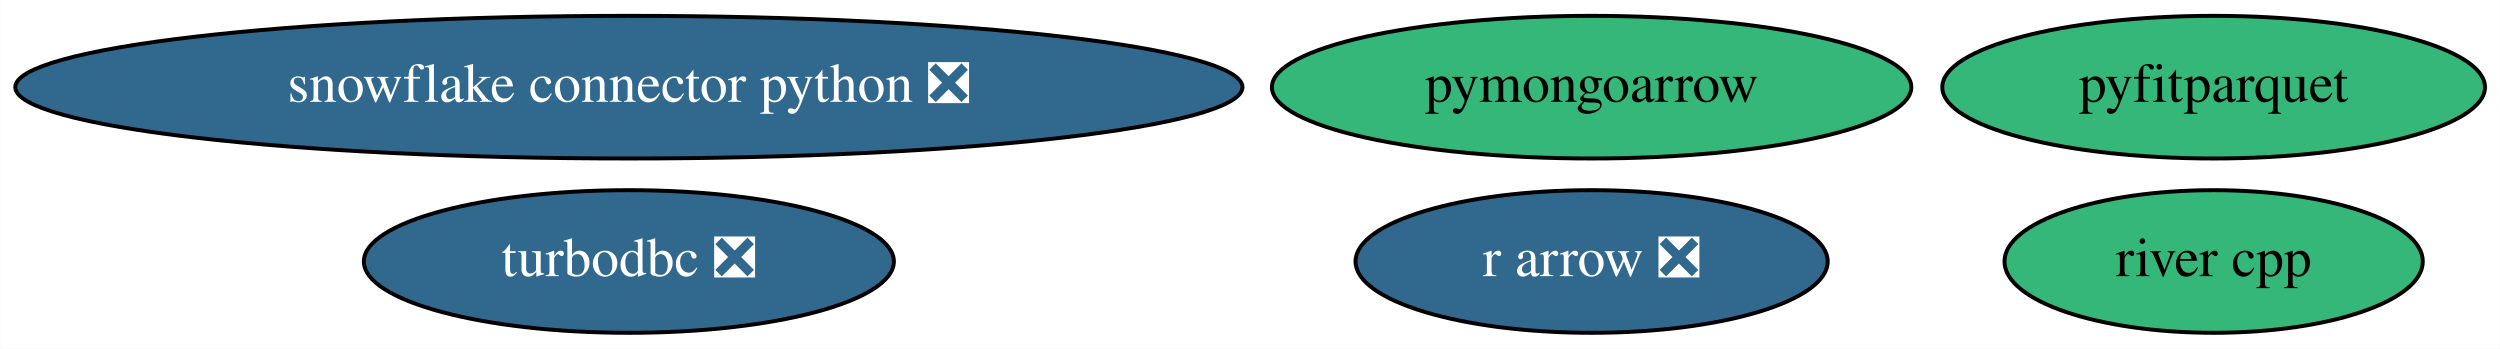
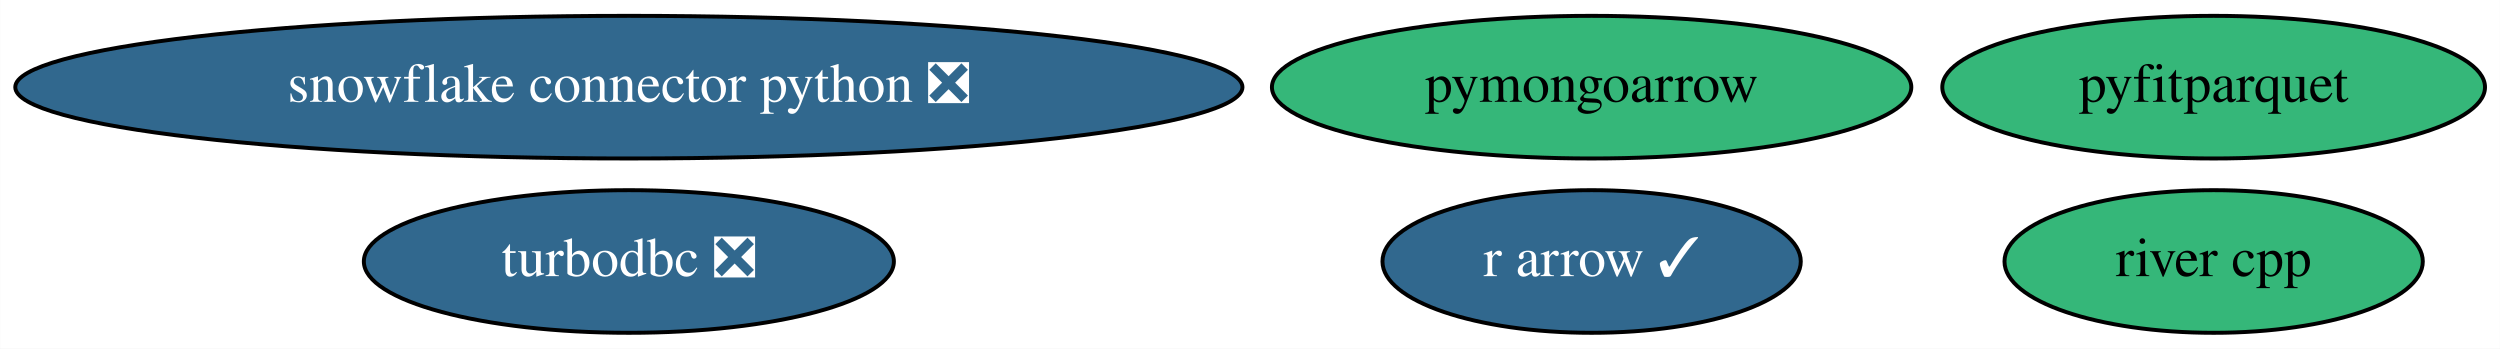
<svg xmlns="http://www.w3.org/2000/svg" xmlns:xlink="http://www.w3.org/1999/xlink" width="631pt" height="88pt" viewBox="0.00 0.00 630.93 88.00">
  <g id="graph0" class="graph" transform="scale(1 1) rotate(0) translate(4 84)">
    <polygon fill="white" stroke="transparent" points="-4,4 -4,-84 626.93,-84 626.93,4 -4,4" />
    <g id="node1" class="node">
      <g id="a_node1">
        <a xlink:href="https://github.com/conda-forge/turbodbc-feedstock/pull/71" xlink:title="turbodbc ❎">
          <ellipse fill="#31688e" stroke="black" cx="154.69" cy="-18" rx="66.89" ry="18" />
          <text text-anchor="middle" x="154.69" y="-14.3" font-family="Times,serif" font-size="14.00" fill="white">turbodbc ❎</text>
        </a>
      </g>
    </g>
    <g id="node2" class="node">
      <g id="a_node2">
        <a xlink:href="https://github.com/conda-forge/snowflake-connector-python-feedstock/pull/106" xlink:title="snowflake connector python ❎">
          <ellipse fill="#31688e" stroke="black" cx="154.69" cy="-62" rx="154.87" ry="18" />
          <text text-anchor="middle" x="154.69" y="-58.3" font-family="Times,serif" font-size="14.00" fill="white">snowflake connector python ❎</text>
        </a>
      </g>
    </g>
    <g id="node3" class="node">
      <g id="a_node3">
-         <a xlink:href="https://github.com/conda-forge/r-arrow-feedstock/pull/49" xlink:title="r arrow ❎">
-           <ellipse fill="#31688e" stroke="black" cx="397.69" cy="-18" rx="59.59" ry="18" />
-           <text text-anchor="middle" x="397.69" y="-14.3" font-family="Times,serif" font-size="14.00" fill="white">r arrow ❎</text>
+         <a xlink:href="https://github.com/conda-forge/r-arrow-feedstock/pull/49" xlink:title="r arrow ✓">
+           <ellipse fill="#31688e" stroke="black" cx="397.69" cy="-18" rx="52.79" ry="18" />
+           <text text-anchor="middle" x="397.69" y="-14.3" font-family="Times,serif" font-size="14.00" fill="white">r arrow ✓</text>
        </a>
      </g>
    </g>
    <g id="node4" class="node">
      <g id="a_node4">
        <a xlink:href="https://github.com/conda-forge/pyfitparquet-feedstock" xlink:title="pyfitparquet">
          <ellipse fill="#35b779" stroke="black" cx="554.69" cy="-62" rx="68.49" ry="18" />
          <text text-anchor="middle" x="554.69" y="-58.3" font-family="Times,serif" font-size="14.00">pyfitparquet</text>
        </a>
      </g>
    </g>
    <g id="node5" class="node">
      <g id="a_node5">
        <a xlink:href="https://github.com/conda-forge/pymongoarrow-feedstock" xlink:title="pymongoarrow">
          <ellipse fill="#35b779" stroke="black" cx="397.69" cy="-62" rx="80.69" ry="18" />
          <text text-anchor="middle" x="397.69" y="-58.3" font-family="Times,serif" font-size="14.00">pymongoarrow</text>
        </a>
      </g>
    </g>
    <g id="node6" class="node">
      <g id="a_node6">
        <a xlink:href="https://github.com/conda-forge/river-cpp-feedstock" xlink:title="river cpp">
          <ellipse fill="#35b779" stroke="black" cx="554.69" cy="-18" rx="52.79" ry="18" />
          <text text-anchor="middle" x="554.69" y="-14.3" font-family="Times,serif" font-size="14.00">river cpp</text>
        </a>
      </g>
    </g>
  </g>
</svg>
